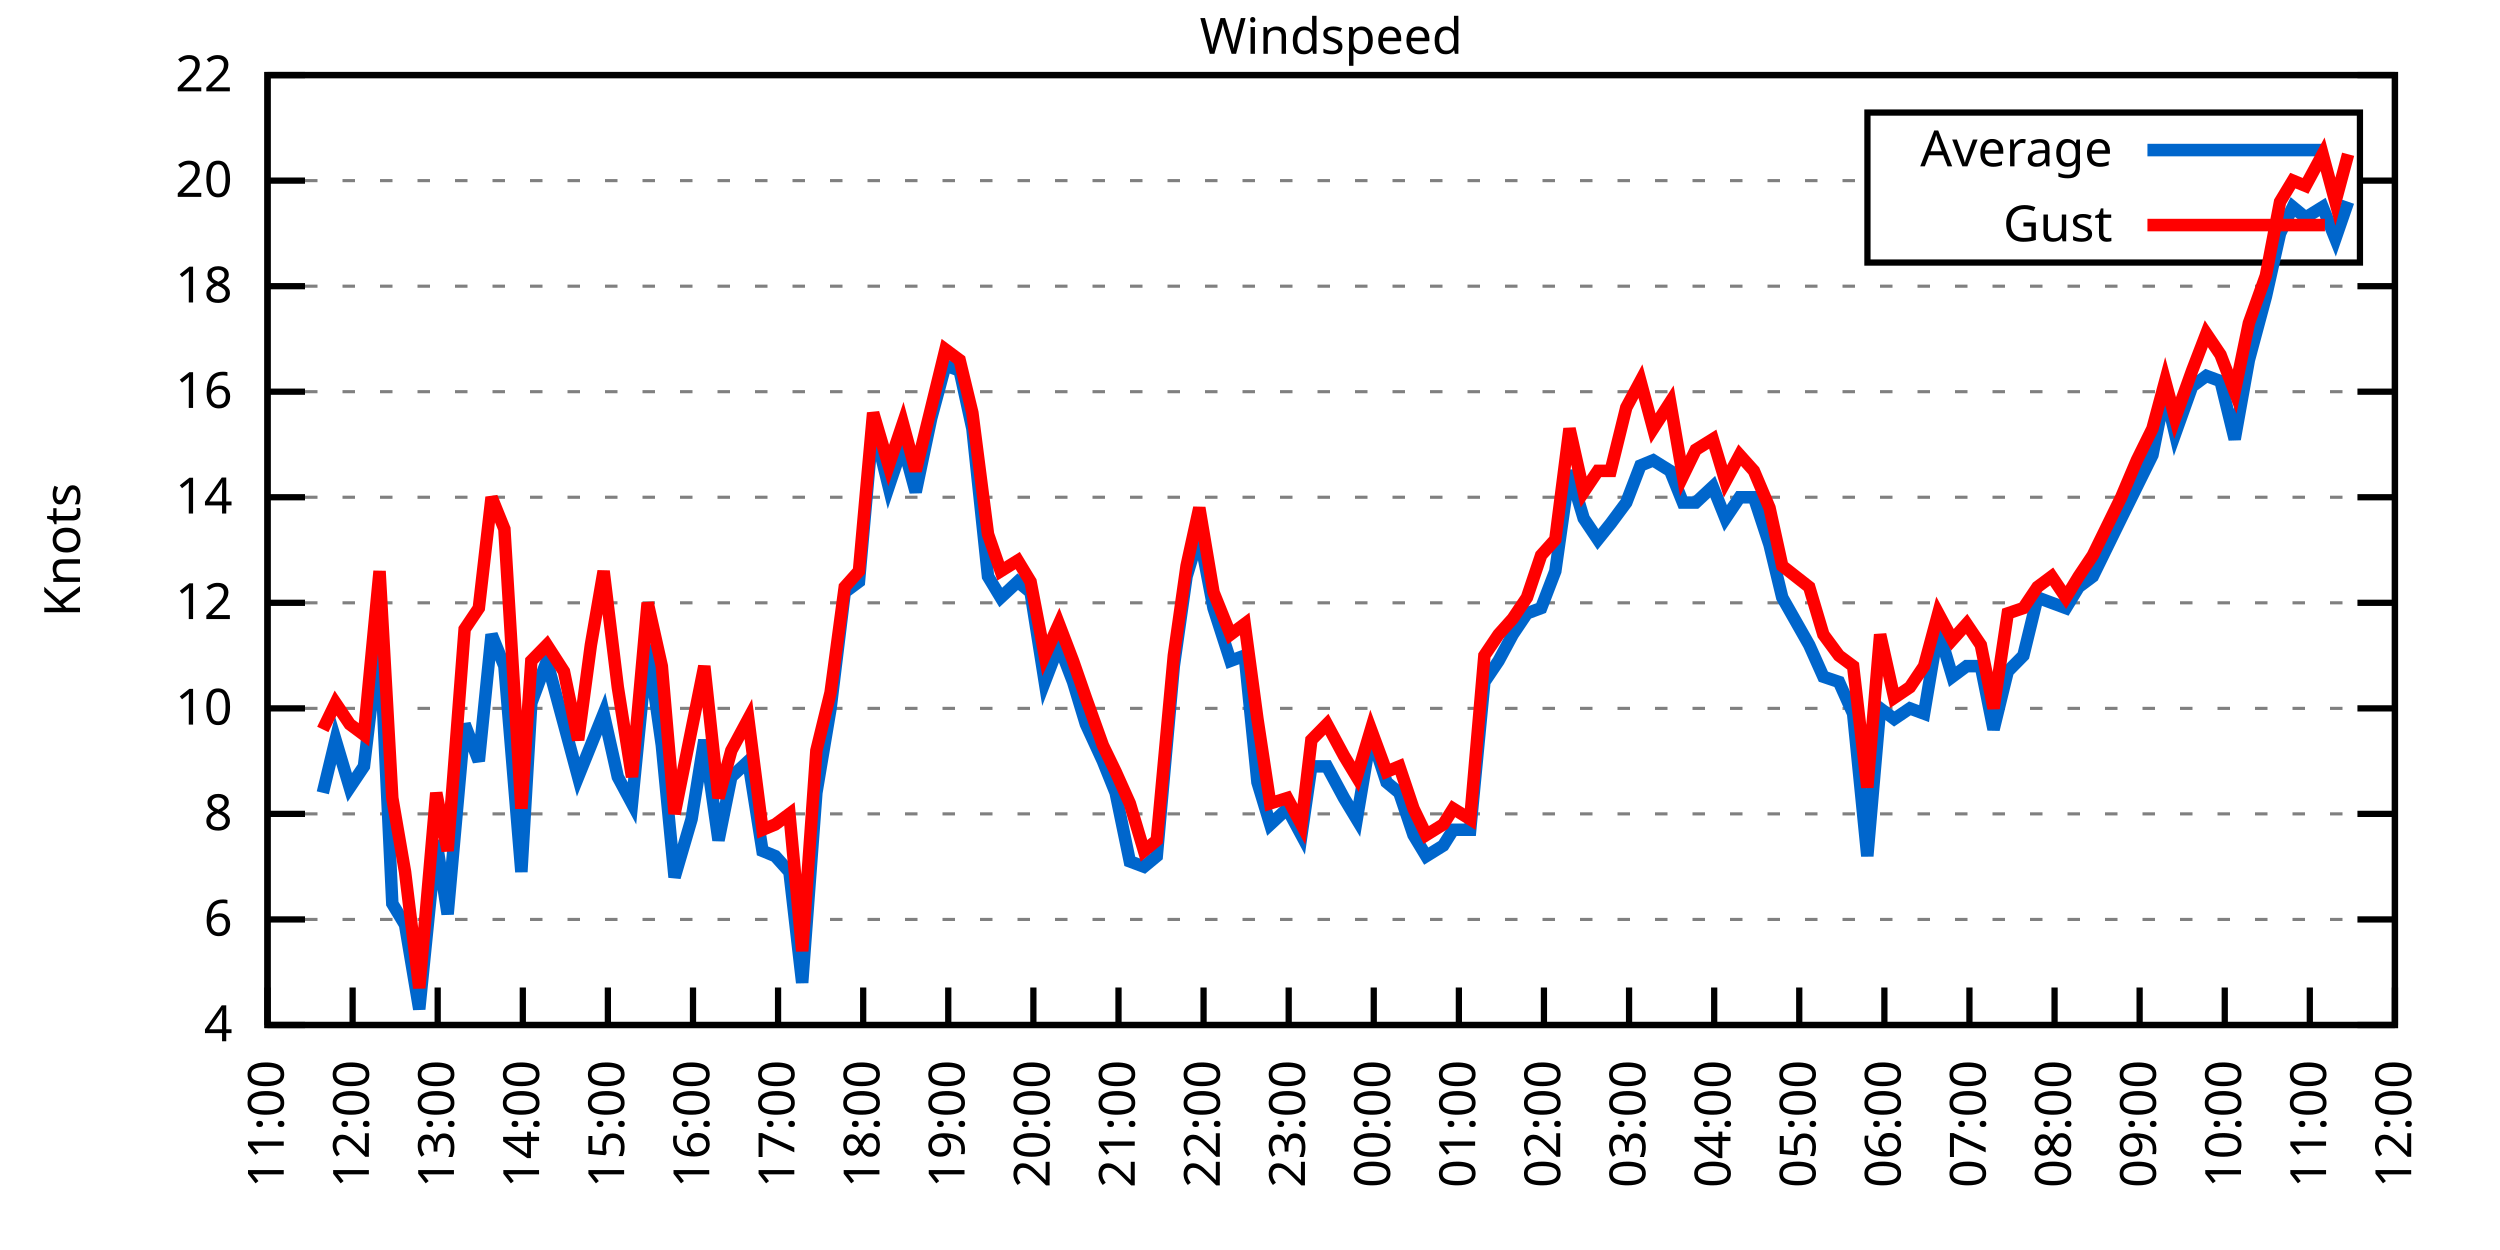
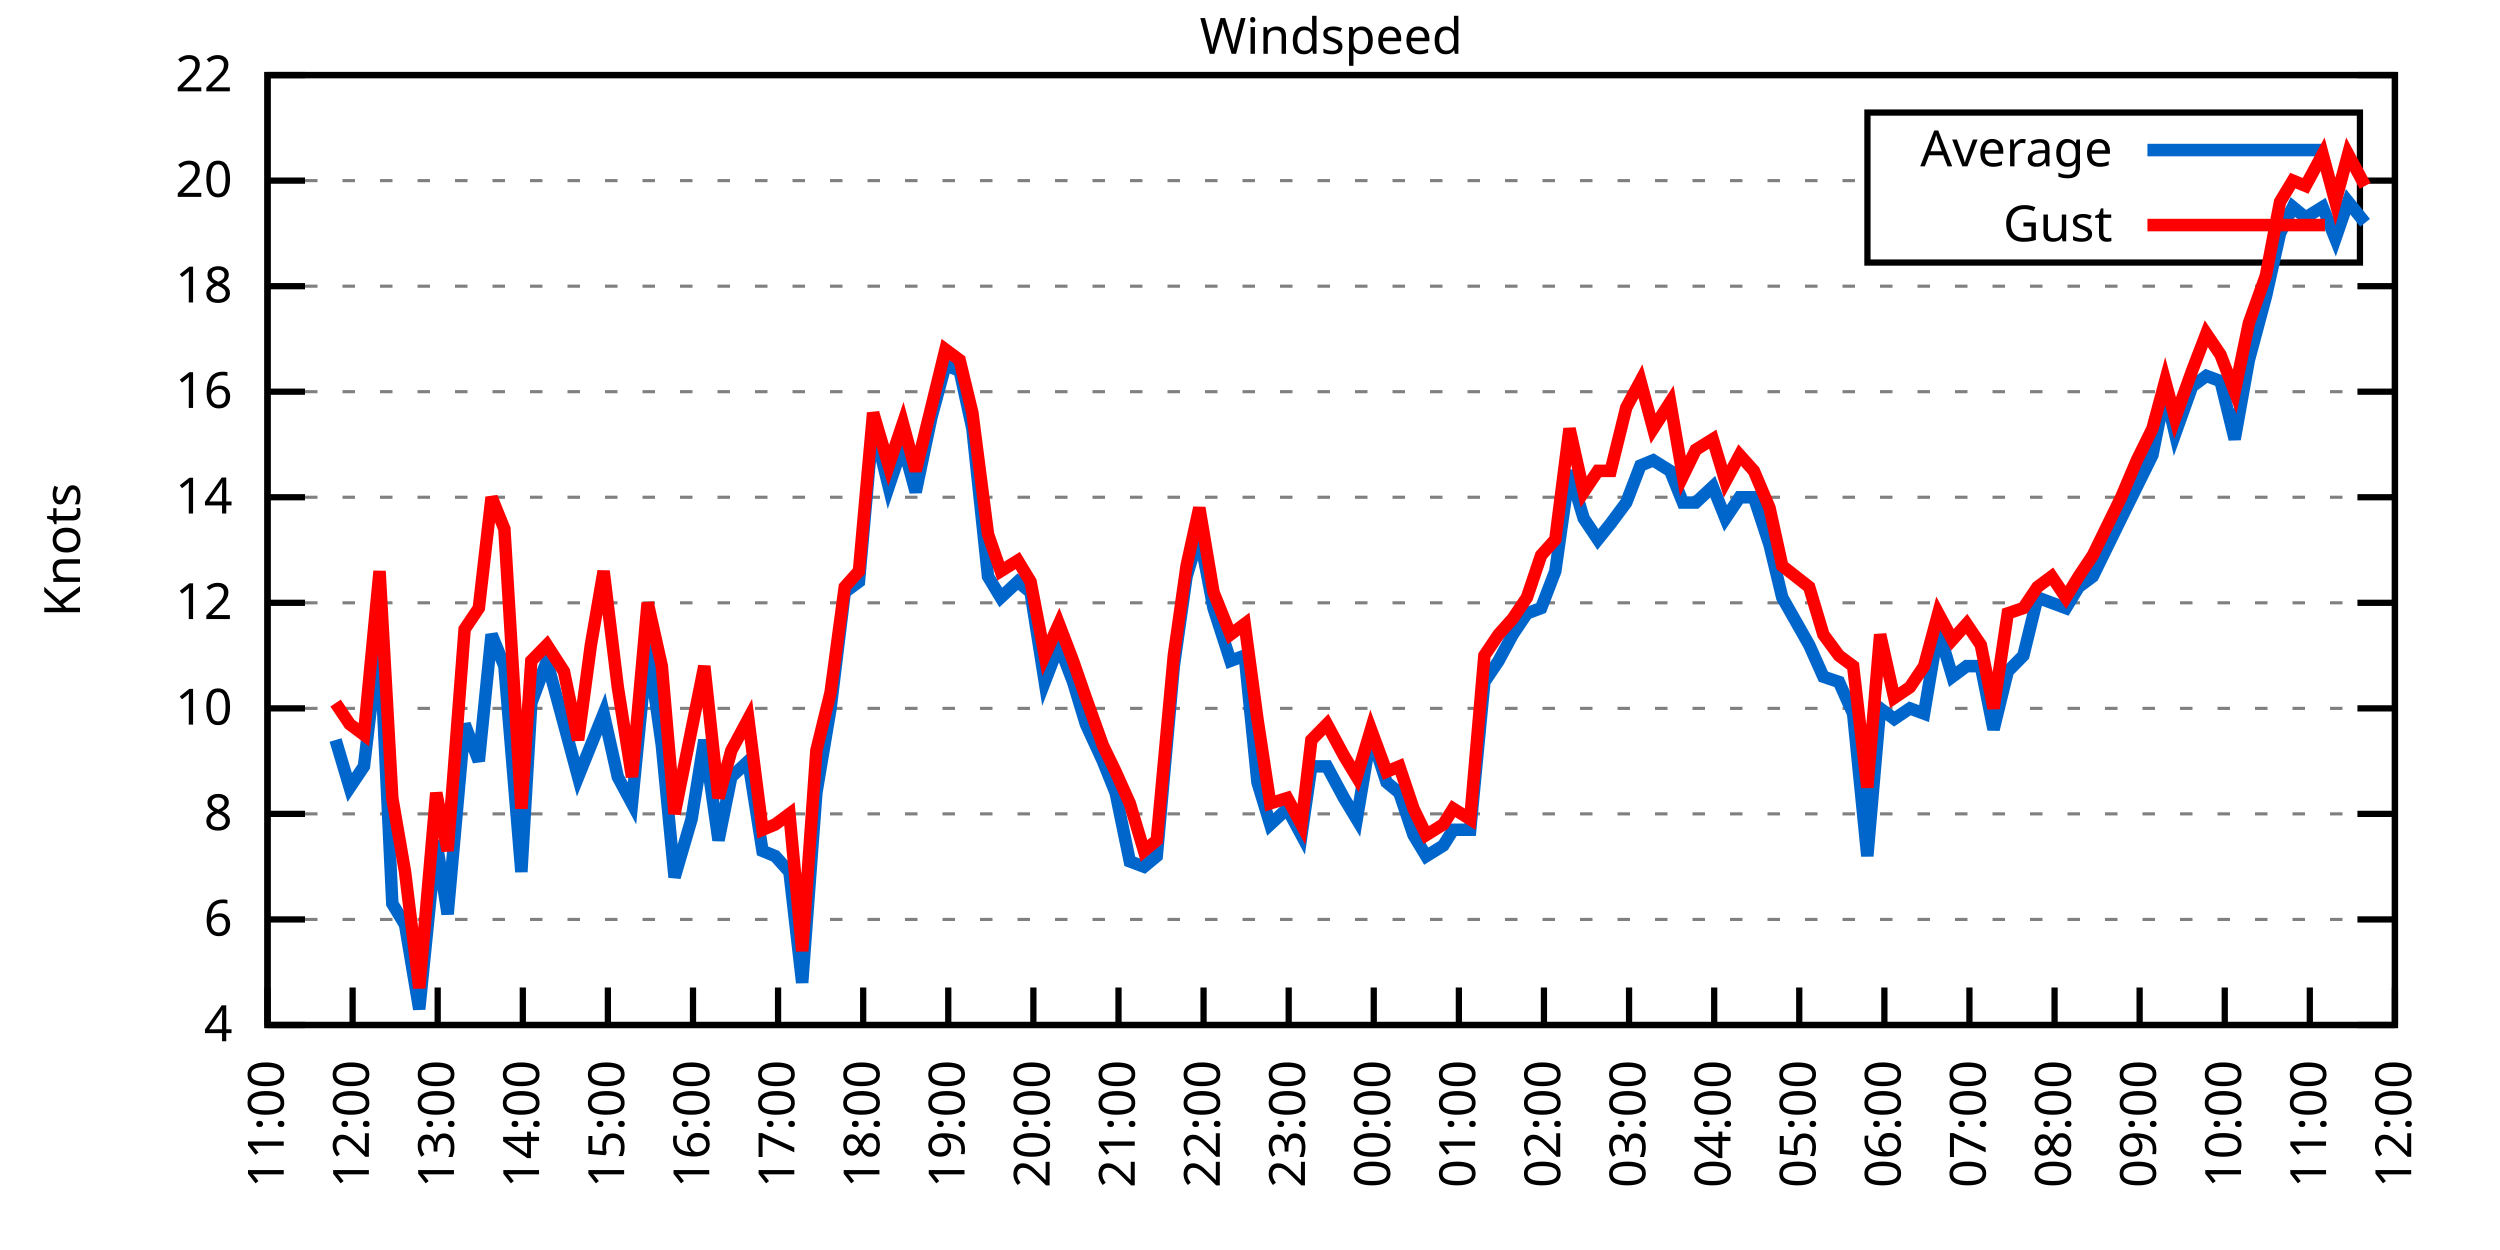
<svg xmlns="http://www.w3.org/2000/svg" xmlns:xlink="http://www.w3.org/1999/xlink" width="400" height="200" viewBox="0 0 400 200">
  <g id="gnuplot_canvas">
    <rect x="0" y="0" width="400" height="200" fill="none" />
    <defs>
      <circle id="gpDot" r="0.5" stroke-width="0.5" stroke="currentColor" />
      <path id="gpPt0" stroke-width="0.333" stroke="currentColor" d="M-1,0 h2 M0,-1 v2" />
      <path id="gpPt1" stroke-width="0.333" stroke="currentColor" d="M-1,-1 L1,1 M1,-1 L-1,1" />
      <path id="gpPt2" stroke-width="0.333" stroke="currentColor" d="M-1,0 L1,0 M0,-1 L0,1 M-1,-1 L1,1 M-1,1 L1,-1" />
      <rect id="gpPt3" stroke-width="0.333" stroke="currentColor" x="-1" y="-1" width="2" height="2" />
      <rect id="gpPt4" stroke-width="0.333" stroke="currentColor" fill="currentColor" x="-1" y="-1" width="2" height="2" />
      <circle id="gpPt5" stroke-width="0.333" stroke="currentColor" cx="0" cy="0" r="1" />
      <use xlink:href="#gpPt5" id="gpPt6" fill="currentColor" stroke="none" />
      <path id="gpPt7" stroke-width="0.333" stroke="currentColor" d="M0,-1.33 L-1.33,0.67 L1.33,0.67 z" />
      <use xlink:href="#gpPt7" id="gpPt8" fill="currentColor" stroke="none" />
      <use xlink:href="#gpPt7" id="gpPt9" stroke="currentColor" transform="rotate(180)" />
      <use xlink:href="#gpPt9" id="gpPt10" fill="currentColor" stroke="none" />
      <use xlink:href="#gpPt3" id="gpPt11" stroke="currentColor" transform="rotate(45)" />
      <use xlink:href="#gpPt11" id="gpPt12" fill="currentColor" stroke="none" />
      <path id="gpPt13" stroke-width="0.333" stroke="currentColor" d="M0,1.330 L1.265,0.411 L0.782,-1.067 L-0.782,-1.076 L-1.265,0.411 z" />
      <use xlink:href="#gpPt13" id="gpPt14" fill="currentColor" stroke="none" />
      <filter id="textbox" filterUnits="objectBoundingBox" x="0" y="0" height="1" width="1">
        <feFlood flood-color="white" flood-opacity="1" result="bgnd" />
        <feComposite in="SourceGraphic" in2="bgnd" operator="atop" />
      </filter>
      <filter id="greybox" filterUnits="objectBoundingBox" x="0" y="0" height="1" width="1">
        <feFlood flood-color="lightgrey" flood-opacity="1" result="grey" />
        <feComposite in="SourceGraphic" in2="grey" operator="atop" />
      </filter>
    </defs>
    <g fill="none" color="white" stroke="currentColor" stroke-width="1.00" stroke-linecap="butt" stroke-linejoin="miter">
</g>
    <g fill="none" color="black" stroke="currentColor" stroke-width="1.00" stroke-linecap="butt" stroke-linejoin="miter">
      <g stroke="none" shape-rendering="crispEdges">
        <polygon fill="rgb(255, 255, 255)" points="42.80,164.00 383.18,164.00 383.18,12.02 42.80,12.02 " />
      </g>
    </g>
    <g fill="none" color="black" stroke="currentColor" stroke-width="1.00" stroke-linecap="butt" stroke-linejoin="miter">
</g>
    <g fill="none" color="black" stroke="black" stroke-width="0.50" stroke-linecap="butt" stroke-linejoin="miter">
</g>
    <g fill="none" color="gray" stroke="currentColor" stroke-width="0.50" stroke-linecap="butt" stroke-linejoin="miter">
      <path stroke="gray" stroke-dasharray="2,4" class="gridline" d="M42.80,164.00 L383.19,164.00  " />
    </g>
    <g fill="none" color="gray" stroke="gray" stroke-width="1.00" stroke-linecap="butt" stroke-linejoin="miter">
</g>
    <g fill="none" color="black" stroke="currentColor" stroke-width="1.00" stroke-linecap="butt" stroke-linejoin="miter">
      <path stroke="black" d="M42.80,164.00 L48.80,164.00 M383.19,164.00 L377.19,164.00  " />
      <g transform="translate(37.20,166.60)" stroke="none" fill="black" font-family="Sans" font-size="8.00" text-anchor="end">
        <text>
          <tspan font-family="Sans"> 4</tspan>
        </text>
      </g>
    </g>
    <g fill="none" color="black" stroke="currentColor" stroke-width="1.00" stroke-linecap="butt" stroke-linejoin="miter">
</g>
    <g fill="none" color="black" stroke="black" stroke-width="0.50" stroke-linecap="butt" stroke-linejoin="miter">
</g>
    <g fill="none" color="gray" stroke="currentColor" stroke-width="0.50" stroke-linecap="butt" stroke-linejoin="miter">
      <path stroke="gray" stroke-dasharray="2,4" class="gridline" d="M42.80,147.11 L383.19,147.11  " />
    </g>
    <g fill="none" color="gray" stroke="gray" stroke-width="1.00" stroke-linecap="butt" stroke-linejoin="miter">
</g>
    <g fill="none" color="black" stroke="currentColor" stroke-width="1.00" stroke-linecap="butt" stroke-linejoin="miter">
      <path stroke="black" d="M42.80,147.11 L48.80,147.11 M383.19,147.11 L377.19,147.11  " />
      <g transform="translate(37.20,149.71)" stroke="none" fill="black" font-family="Sans" font-size="8.00" text-anchor="end">
        <text>
          <tspan font-family="Sans"> 6</tspan>
        </text>
      </g>
    </g>
    <g fill="none" color="black" stroke="currentColor" stroke-width="1.00" stroke-linecap="butt" stroke-linejoin="miter">
</g>
    <g fill="none" color="black" stroke="black" stroke-width="0.50" stroke-linecap="butt" stroke-linejoin="miter">
</g>
    <g fill="none" color="gray" stroke="currentColor" stroke-width="0.50" stroke-linecap="butt" stroke-linejoin="miter">
      <path stroke="gray" stroke-dasharray="2,4" class="gridline" d="M42.80,130.22 L383.19,130.22  " />
    </g>
    <g fill="none" color="gray" stroke="gray" stroke-width="1.00" stroke-linecap="butt" stroke-linejoin="miter">
</g>
    <g fill="none" color="black" stroke="currentColor" stroke-width="1.00" stroke-linecap="butt" stroke-linejoin="miter">
      <path stroke="black" d="M42.80,130.22 L48.80,130.22 M383.19,130.22 L377.19,130.22  " />
      <g transform="translate(37.20,132.82)" stroke="none" fill="black" font-family="Sans" font-size="8.00" text-anchor="end">
        <text>
          <tspan font-family="Sans"> 8</tspan>
        </text>
      </g>
    </g>
    <g fill="none" color="black" stroke="currentColor" stroke-width="1.00" stroke-linecap="butt" stroke-linejoin="miter">
</g>
    <g fill="none" color="black" stroke="black" stroke-width="0.50" stroke-linecap="butt" stroke-linejoin="miter">
</g>
    <g fill="none" color="gray" stroke="currentColor" stroke-width="0.50" stroke-linecap="butt" stroke-linejoin="miter">
      <path stroke="gray" stroke-dasharray="2,4" class="gridline" d="M42.80,113.34 L383.19,113.34  " />
    </g>
    <g fill="none" color="gray" stroke="gray" stroke-width="1.00" stroke-linecap="butt" stroke-linejoin="miter">
</g>
    <g fill="none" color="black" stroke="currentColor" stroke-width="1.00" stroke-linecap="butt" stroke-linejoin="miter">
      <path stroke="black" d="M42.80,113.34 L48.80,113.34 M383.19,113.34 L377.19,113.34  " />
      <g transform="translate(37.20,115.94)" stroke="none" fill="black" font-family="Sans" font-size="8.00" text-anchor="end">
        <text>
          <tspan font-family="Sans"> 10</tspan>
        </text>
      </g>
    </g>
    <g fill="none" color="black" stroke="currentColor" stroke-width="1.00" stroke-linecap="butt" stroke-linejoin="miter">
</g>
    <g fill="none" color="black" stroke="black" stroke-width="0.50" stroke-linecap="butt" stroke-linejoin="miter">
</g>
    <g fill="none" color="gray" stroke="currentColor" stroke-width="0.50" stroke-linecap="butt" stroke-linejoin="miter">
      <path stroke="gray" stroke-dasharray="2,4" class="gridline" d="M42.80,96.45 L383.19,96.45  " />
    </g>
    <g fill="none" color="gray" stroke="gray" stroke-width="1.00" stroke-linecap="butt" stroke-linejoin="miter">
</g>
    <g fill="none" color="black" stroke="currentColor" stroke-width="1.00" stroke-linecap="butt" stroke-linejoin="miter">
      <path stroke="black" d="M42.80,96.45 L48.80,96.45 M383.19,96.45 L377.19,96.45  " />
      <g transform="translate(37.20,99.05)" stroke="none" fill="black" font-family="Sans" font-size="8.00" text-anchor="end">
        <text>
          <tspan font-family="Sans"> 12</tspan>
        </text>
      </g>
    </g>
    <g fill="none" color="black" stroke="currentColor" stroke-width="1.00" stroke-linecap="butt" stroke-linejoin="miter">
</g>
    <g fill="none" color="black" stroke="black" stroke-width="0.50" stroke-linecap="butt" stroke-linejoin="miter">
</g>
    <g fill="none" color="gray" stroke="currentColor" stroke-width="0.50" stroke-linecap="butt" stroke-linejoin="miter">
      <path stroke="gray" stroke-dasharray="2,4" class="gridline" d="M42.80,79.56 L383.19,79.56  " />
    </g>
    <g fill="none" color="gray" stroke="gray" stroke-width="1.00" stroke-linecap="butt" stroke-linejoin="miter">
</g>
    <g fill="none" color="black" stroke="currentColor" stroke-width="1.00" stroke-linecap="butt" stroke-linejoin="miter">
      <path stroke="black" d="M42.80,79.56 L48.80,79.56 M383.19,79.56 L377.19,79.56  " />
      <g transform="translate(37.20,82.16)" stroke="none" fill="black" font-family="Sans" font-size="8.00" text-anchor="end">
        <text>
          <tspan font-family="Sans"> 14</tspan>
        </text>
      </g>
    </g>
    <g fill="none" color="black" stroke="currentColor" stroke-width="1.00" stroke-linecap="butt" stroke-linejoin="miter">
</g>
    <g fill="none" color="black" stroke="black" stroke-width="0.50" stroke-linecap="butt" stroke-linejoin="miter">
</g>
    <g fill="none" color="gray" stroke="currentColor" stroke-width="0.50" stroke-linecap="butt" stroke-linejoin="miter">
      <path stroke="gray" stroke-dasharray="2,4" class="gridline" d="M42.80,62.67 L383.19,62.67  " />
    </g>
    <g fill="none" color="gray" stroke="gray" stroke-width="1.00" stroke-linecap="butt" stroke-linejoin="miter">
</g>
    <g fill="none" color="black" stroke="currentColor" stroke-width="1.00" stroke-linecap="butt" stroke-linejoin="miter">
      <path stroke="black" d="M42.80,62.67 L48.80,62.67 M383.19,62.67 L377.19,62.67  " />
      <g transform="translate(37.20,65.27)" stroke="none" fill="black" font-family="Sans" font-size="8.00" text-anchor="end">
        <text>
          <tspan font-family="Sans"> 16</tspan>
        </text>
      </g>
    </g>
    <g fill="none" color="black" stroke="currentColor" stroke-width="1.00" stroke-linecap="butt" stroke-linejoin="miter">
</g>
    <g fill="none" color="black" stroke="black" stroke-width="0.50" stroke-linecap="butt" stroke-linejoin="miter">
</g>
    <g fill="none" color="gray" stroke="currentColor" stroke-width="0.50" stroke-linecap="butt" stroke-linejoin="miter">
      <path stroke="gray" stroke-dasharray="2,4" class="gridline" d="M42.80,45.79 L383.19,45.79  " />
    </g>
    <g fill="none" color="gray" stroke="gray" stroke-width="1.00" stroke-linecap="butt" stroke-linejoin="miter">
</g>
    <g fill="none" color="black" stroke="currentColor" stroke-width="1.00" stroke-linecap="butt" stroke-linejoin="miter">
      <path stroke="black" d="M42.80,45.79 L48.80,45.79 M383.19,45.79 L377.19,45.79  " />
      <g transform="translate(37.20,48.39)" stroke="none" fill="black" font-family="Sans" font-size="8.00" text-anchor="end">
        <text>
          <tspan font-family="Sans"> 18</tspan>
        </text>
      </g>
    </g>
    <g fill="none" color="black" stroke="currentColor" stroke-width="1.00" stroke-linecap="butt" stroke-linejoin="miter">
</g>
    <g fill="none" color="black" stroke="black" stroke-width="0.50" stroke-linecap="butt" stroke-linejoin="miter">
</g>
    <g fill="none" color="gray" stroke="currentColor" stroke-width="0.50" stroke-linecap="butt" stroke-linejoin="miter">
      <path stroke="gray" stroke-dasharray="2,4" class="gridline" d="M42.80,28.90 L298.79,28.90 M377.59,28.90 L383.19,28.90  " />
    </g>
    <g fill="none" color="gray" stroke="gray" stroke-width="1.00" stroke-linecap="butt" stroke-linejoin="miter">
</g>
    <g fill="none" color="black" stroke="currentColor" stroke-width="1.00" stroke-linecap="butt" stroke-linejoin="miter">
      <path stroke="black" d="M42.80,28.90 L48.80,28.90 M383.19,28.90 L377.19,28.90  " />
      <g transform="translate(37.20,31.50)" stroke="none" fill="black" font-family="Sans" font-size="8.00" text-anchor="end">
        <text>
          <tspan font-family="Sans"> 20</tspan>
        </text>
      </g>
    </g>
    <g fill="none" color="black" stroke="currentColor" stroke-width="1.00" stroke-linecap="butt" stroke-linejoin="miter">
</g>
    <g fill="none" color="black" stroke="black" stroke-width="0.50" stroke-linecap="butt" stroke-linejoin="miter">
</g>
    <g fill="none" color="gray" stroke="currentColor" stroke-width="0.50" stroke-linecap="butt" stroke-linejoin="miter">
      <path stroke="gray" stroke-dasharray="2,4" class="gridline" d="M42.80,12.01 L383.19,12.01  " />
    </g>
    <g fill="none" color="gray" stroke="gray" stroke-width="1.00" stroke-linecap="butt" stroke-linejoin="miter">
</g>
    <g fill="none" color="black" stroke="currentColor" stroke-width="1.00" stroke-linecap="butt" stroke-linejoin="miter">
      <path stroke="black" d="M42.80,12.01 L48.80,12.01 M383.19,12.01 L377.19,12.01  " />
      <g transform="translate(37.20,14.61)" stroke="none" fill="black" font-family="Sans" font-size="8.00" text-anchor="end">
        <text>
          <tspan font-family="Sans"> 22</tspan>
        </text>
      </g>
    </g>
    <g fill="none" color="black" stroke="currentColor" stroke-width="1.00" stroke-linecap="butt" stroke-linejoin="miter">
      <path stroke="black" d="M42.80,164.00 L42.80,158.00  " />
      <g transform="translate(45.40,169.60) rotate(270.00)" stroke="none" fill="black" font-family="Sans" font-size="8.00" text-anchor="end">
        <text>
          <tspan font-family="Sans">11:00</tspan>
        </text>
      </g>
    </g>
    <g fill="none" color="black" stroke="currentColor" stroke-width="1.00" stroke-linecap="butt" stroke-linejoin="miter">
      <path stroke="black" d="M56.42,164.00 L56.42,158.00  " />
      <g transform="translate(59.02,169.60) rotate(270.00)" stroke="none" fill="black" font-family="Sans" font-size="8.00" text-anchor="end">
        <text>
          <tspan font-family="Sans">12:00</tspan>
        </text>
      </g>
    </g>
    <g fill="none" color="black" stroke="currentColor" stroke-width="1.00" stroke-linecap="butt" stroke-linejoin="miter">
      <path stroke="black" d="M70.03,164.00 L70.03,158.00  " />
      <g transform="translate(72.63,169.60) rotate(270.00)" stroke="none" fill="black" font-family="Sans" font-size="8.00" text-anchor="end">
        <text>
          <tspan font-family="Sans">13:00</tspan>
        </text>
      </g>
    </g>
    <g fill="none" color="black" stroke="currentColor" stroke-width="1.00" stroke-linecap="butt" stroke-linejoin="miter">
      <path stroke="black" d="M83.65,164.00 L83.65,158.00  " />
      <g transform="translate(86.25,169.60) rotate(270.00)" stroke="none" fill="black" font-family="Sans" font-size="8.00" text-anchor="end">
        <text>
          <tspan font-family="Sans">14:00</tspan>
        </text>
      </g>
    </g>
    <g fill="none" color="black" stroke="currentColor" stroke-width="1.00" stroke-linecap="butt" stroke-linejoin="miter">
      <path stroke="black" d="M97.26,164.00 L97.26,158.00  " />
      <g transform="translate(99.86,169.60) rotate(270.00)" stroke="none" fill="black" font-family="Sans" font-size="8.00" text-anchor="end">
        <text>
          <tspan font-family="Sans">15:00</tspan>
        </text>
      </g>
    </g>
    <g fill="none" color="black" stroke="currentColor" stroke-width="1.00" stroke-linecap="butt" stroke-linejoin="miter">
      <path stroke="black" d="M110.88,164.00 L110.88,158.00  " />
      <g transform="translate(113.48,169.60) rotate(270.00)" stroke="none" fill="black" font-family="Sans" font-size="8.00" text-anchor="end">
        <text>
          <tspan font-family="Sans">16:00</tspan>
        </text>
      </g>
    </g>
    <g fill="none" color="black" stroke="currentColor" stroke-width="1.00" stroke-linecap="butt" stroke-linejoin="miter">
      <path stroke="black" d="M124.49,164.00 L124.49,158.00  " />
      <g transform="translate(127.09,169.60) rotate(270.00)" stroke="none" fill="black" font-family="Sans" font-size="8.00" text-anchor="end">
        <text>
          <tspan font-family="Sans">17:00</tspan>
        </text>
      </g>
    </g>
    <g fill="none" color="black" stroke="currentColor" stroke-width="1.00" stroke-linecap="butt" stroke-linejoin="miter">
      <path stroke="black" d="M138.11,164.00 L138.11,158.00  " />
      <g transform="translate(140.71,169.60) rotate(270.00)" stroke="none" fill="black" font-family="Sans" font-size="8.00" text-anchor="end">
        <text>
          <tspan font-family="Sans">18:00</tspan>
        </text>
      </g>
    </g>
    <g fill="none" color="black" stroke="currentColor" stroke-width="1.00" stroke-linecap="butt" stroke-linejoin="miter">
      <path stroke="black" d="M151.72,164.00 L151.72,158.00  " />
      <g transform="translate(154.32,169.60) rotate(270.00)" stroke="none" fill="black" font-family="Sans" font-size="8.00" text-anchor="end">
        <text>
          <tspan font-family="Sans">19:00</tspan>
        </text>
      </g>
    </g>
    <g fill="none" color="black" stroke="currentColor" stroke-width="1.00" stroke-linecap="butt" stroke-linejoin="miter">
      <path stroke="black" d="M165.34,164.00 L165.34,158.00  " />
      <g transform="translate(167.94,169.60) rotate(270.00)" stroke="none" fill="black" font-family="Sans" font-size="8.00" text-anchor="end">
        <text>
          <tspan font-family="Sans">20:00</tspan>
        </text>
      </g>
    </g>
    <g fill="none" color="black" stroke="currentColor" stroke-width="1.00" stroke-linecap="butt" stroke-linejoin="miter">
      <path stroke="black" d="M178.96,164.00 L178.96,158.00  " />
      <g transform="translate(181.56,169.60) rotate(270.00)" stroke="none" fill="black" font-family="Sans" font-size="8.00" text-anchor="end">
        <text>
          <tspan font-family="Sans">21:00</tspan>
        </text>
      </g>
    </g>
    <g fill="none" color="black" stroke="currentColor" stroke-width="1.00" stroke-linecap="butt" stroke-linejoin="miter">
      <path stroke="black" d="M192.57,164.00 L192.57,158.00  " />
      <g transform="translate(195.17,169.60) rotate(270.00)" stroke="none" fill="black" font-family="Sans" font-size="8.00" text-anchor="end">
        <text>
          <tspan font-family="Sans">22:00</tspan>
        </text>
      </g>
    </g>
    <g fill="none" color="black" stroke="currentColor" stroke-width="1.00" stroke-linecap="butt" stroke-linejoin="miter">
      <path stroke="black" d="M206.19,164.00 L206.19,158.00  " />
      <g transform="translate(208.79,169.60) rotate(270.00)" stroke="none" fill="black" font-family="Sans" font-size="8.00" text-anchor="end">
        <text>
          <tspan font-family="Sans">23:00</tspan>
        </text>
      </g>
    </g>
    <g fill="none" color="black" stroke="currentColor" stroke-width="1.00" stroke-linecap="butt" stroke-linejoin="miter">
      <path stroke="black" d="M219.80,164.00 L219.80,158.00  " />
      <g transform="translate(222.40,169.60) rotate(270.00)" stroke="none" fill="black" font-family="Sans" font-size="8.00" text-anchor="end">
        <text>
          <tspan font-family="Sans">00:00</tspan>
        </text>
      </g>
    </g>
    <g fill="none" color="black" stroke="currentColor" stroke-width="1.00" stroke-linecap="butt" stroke-linejoin="miter">
      <path stroke="black" d="M233.42,164.00 L233.42,158.00  " />
      <g transform="translate(236.02,169.60) rotate(270.00)" stroke="none" fill="black" font-family="Sans" font-size="8.00" text-anchor="end">
        <text>
          <tspan font-family="Sans">01:00</tspan>
        </text>
      </g>
    </g>
    <g fill="none" color="black" stroke="currentColor" stroke-width="1.00" stroke-linecap="butt" stroke-linejoin="miter">
      <path stroke="black" d="M247.03,164.00 L247.03,158.00  " />
      <g transform="translate(249.63,169.60) rotate(270.00)" stroke="none" fill="black" font-family="Sans" font-size="8.00" text-anchor="end">
        <text>
          <tspan font-family="Sans">02:00</tspan>
        </text>
      </g>
    </g>
    <g fill="none" color="black" stroke="currentColor" stroke-width="1.00" stroke-linecap="butt" stroke-linejoin="miter">
      <path stroke="black" d="M260.65,164.00 L260.65,158.00  " />
      <g transform="translate(263.25,169.60) rotate(270.00)" stroke="none" fill="black" font-family="Sans" font-size="8.00" text-anchor="end">
        <text>
          <tspan font-family="Sans">03:00</tspan>
        </text>
      </g>
    </g>
    <g fill="none" color="black" stroke="currentColor" stroke-width="1.00" stroke-linecap="butt" stroke-linejoin="miter">
      <path stroke="black" d="M274.27,164.00 L274.27,158.00  " />
      <g transform="translate(276.87,169.60) rotate(270.00)" stroke="none" fill="black" font-family="Sans" font-size="8.00" text-anchor="end">
        <text>
          <tspan font-family="Sans">04:00</tspan>
        </text>
      </g>
    </g>
    <g fill="none" color="black" stroke="currentColor" stroke-width="1.00" stroke-linecap="butt" stroke-linejoin="miter">
      <path stroke="black" d="M287.88,164.00 L287.88,158.00  " />
      <g transform="translate(290.48,169.60) rotate(270.00)" stroke="none" fill="black" font-family="Sans" font-size="8.00" text-anchor="end">
        <text>
          <tspan font-family="Sans">05:00</tspan>
        </text>
      </g>
    </g>
    <g fill="none" color="black" stroke="currentColor" stroke-width="1.00" stroke-linecap="butt" stroke-linejoin="miter">
      <path stroke="black" d="M301.50,164.00 L301.50,158.00  " />
      <g transform="translate(304.10,169.60) rotate(270.00)" stroke="none" fill="black" font-family="Sans" font-size="8.00" text-anchor="end">
        <text>
          <tspan font-family="Sans">06:00</tspan>
        </text>
      </g>
    </g>
    <g fill="none" color="black" stroke="currentColor" stroke-width="1.00" stroke-linecap="butt" stroke-linejoin="miter">
      <path stroke="black" d="M315.11,164.00 L315.11,158.00  " />
      <g transform="translate(317.71,169.60) rotate(270.00)" stroke="none" fill="black" font-family="Sans" font-size="8.00" text-anchor="end">
        <text>
          <tspan font-family="Sans">07:00</tspan>
        </text>
      </g>
    </g>
    <g fill="none" color="black" stroke="currentColor" stroke-width="1.00" stroke-linecap="butt" stroke-linejoin="miter">
      <path stroke="black" d="M328.73,164.00 L328.73,158.00  " />
      <g transform="translate(331.33,169.60) rotate(270.00)" stroke="none" fill="black" font-family="Sans" font-size="8.00" text-anchor="end">
        <text>
          <tspan font-family="Sans">08:00</tspan>
        </text>
      </g>
    </g>
    <g fill="none" color="black" stroke="currentColor" stroke-width="1.00" stroke-linecap="butt" stroke-linejoin="miter">
      <path stroke="black" d="M342.34,164.00 L342.34,158.00  " />
      <g transform="translate(344.94,169.60) rotate(270.00)" stroke="none" fill="black" font-family="Sans" font-size="8.00" text-anchor="end">
        <text>
          <tspan font-family="Sans">09:00</tspan>
        </text>
      </g>
    </g>
    <g fill="none" color="black" stroke="currentColor" stroke-width="1.00" stroke-linecap="butt" stroke-linejoin="miter">
      <path stroke="black" d="M355.96,164.00 L355.96,158.00  " />
      <g transform="translate(358.56,169.60) rotate(270.00)" stroke="none" fill="black" font-family="Sans" font-size="8.00" text-anchor="end">
        <text>
          <tspan font-family="Sans">10:00</tspan>
        </text>
      </g>
    </g>
    <g fill="none" color="black" stroke="currentColor" stroke-width="1.00" stroke-linecap="butt" stroke-linejoin="miter">
      <path stroke="black" d="M369.57,164.00 L369.57,158.00  " />
      <g transform="translate(372.17,169.60) rotate(270.00)" stroke="none" fill="black" font-family="Sans" font-size="8.00" text-anchor="end">
        <text>
          <tspan font-family="Sans">11:00</tspan>
        </text>
      </g>
    </g>
    <g fill="none" color="black" stroke="currentColor" stroke-width="1.00" stroke-linecap="butt" stroke-linejoin="miter">
      <path stroke="black" d="M383.19,164.00 L383.19,158.00  " />
      <g transform="translate(385.79,169.60) rotate(270.00)" stroke="none" fill="black" font-family="Sans" font-size="8.00" text-anchor="end">
        <text>
          <tspan font-family="Sans">12:00</tspan>
        </text>
      </g>
    </g>
    <g fill="none" color="black" stroke="currentColor" stroke-width="1.00" stroke-linecap="butt" stroke-linejoin="miter">
</g>
    <g fill="none" color="black" stroke="currentColor" stroke-width="1.00" stroke-linecap="butt" stroke-linejoin="miter">
      <path stroke="black" d="M42.80,12.01 L42.80,164.00 L383.19,164.00 L383.19,12.01 L42.80,12.01 Z  " />
    </g>
    <g fill="none" color="black" stroke="currentColor" stroke-width="1.00" stroke-linecap="butt" stroke-linejoin="miter">
</g>
    <g fill="none" color="black" stroke="currentColor" stroke-width="1.00" stroke-linecap="butt" stroke-linejoin="miter">
      <path stroke="black" d="M298.79,42.01 L298.79,18.01 L377.59,18.01 L377.59,42.01 L298.79,42.01 Z  " />
    </g>
    <g id="Windspeed_plot_1">
      <g fill="none" color="white" stroke="black" stroke-width="2.00" stroke-linecap="butt" stroke-linejoin="miter">
</g>
      <g fill="none" color="black" stroke="currentColor" stroke-width="2.00" stroke-linecap="butt" stroke-linejoin="miter">
        <g transform="translate(337.99,26.61)" stroke="none" fill="black" font-family="Sans" font-size="8.00" text-anchor="end">
          <text>
            <tspan font-family="Sans">Average</tspan>
          </text>
        </g>
      </g>
      <g fill="none" color="black" stroke="currentColor" stroke-width="2.00" stroke-linecap="butt" stroke-linejoin="miter">
-         <path stroke="rgb(  0, 102, 204)" d="M343.59,24.01 L371.99,24.01 M51.65,126.85 L53.69,118.40 L55.96,126.00 L58.23,122.62 L60.73,101.52 L62.77,144.58   L64.81,147.96 L67.08,161.47 L69.80,134.45 L71.62,146.27 L74.34,115.87 L76.61,121.78 L78.65,101.52 L80.70,106.58   L83.42,139.51 L85.01,112.49 L87.50,105.74 L90.23,115.87 L92.50,124.31 L94.54,119.25 L96.58,114.18 L98.85,124.31   L101.12,128.54 L103.62,103.20 L105.89,119.25 L107.93,140.36 L110.65,131.07 L112.69,118.40 L114.96,134.45 L117.01,124.31   L119.73,121.78 L122.00,136.14 L124.04,136.98 L126.31,139.51 L128.35,157.24 L130.62,126.85 L132.89,113.34 L135.16,94.76   L137.43,93.07 L139.70,67.74 L142.19,77.87 L144.46,71.12 L146.51,78.72 L149.00,66.90 L151.27,58.45 L153.54,59.30   L155.58,68.58 L158.08,92.23 L160.12,95.60 L162.84,93.07 L164.89,94.76 L167.16,109.11 L169.43,103.20 L171.69,109.11   L173.74,115.87 L176.46,121.78 L178.50,126.85 L180.77,137.82 L183.04,138.67 L185.08,136.98 L187.81,106.58 L189.85,92.23   L191.89,85.47 L194.16,97.29 L196.88,105.74 L199.15,104.89 L201.19,125.16 L203.24,131.91 L205.96,129.38 L208.23,133.60   L209.82,122.62 L212.31,122.62 L215.04,127.69 L217.08,131.07 L219.35,117.56 L221.85,125.16 L223.89,126.85 L226.16,133.60   L228.20,136.98 L230.92,135.29 L232.51,132.76 L235.23,132.76 L237.50,109.11 L239.77,105.74 L242.04,101.52 L244.31,98.14   L246.58,97.29 L248.85,91.38 L251.12,75.34 L253.39,82.94 L255.66,86.32 L257.70,83.78 L260.20,80.41 L262.47,74.49   L264.51,73.65 L267.23,75.34 L269.27,80.41 L271.32,80.41 L274.04,77.87 L276.08,82.94 L278.35,79.56 L280.62,79.56   L283.12,87.16 L285.16,95.60 L289.47,103.20 L291.74,108.27 L294.23,109.11 L296.50,114.18 L298.77,136.98 L300.82,113.34   L303.08,115.03 L305.58,113.34 L307.85,114.18 L310.12,100.67 L312.39,108.27 L314.66,106.58 L316.93,106.58 L318.97,116.71   L321.24,107.43 L323.74,104.89 L326.00,95.60 L328.27,96.45 L330.54,97.29 L332.59,93.92 L334.85,92.23 L339.39,82.94   L341.89,77.87 L344.39,72.81 L346.43,62.67 L348.02,69.43 L350.74,61.83 L353.01,60.14 L355.28,60.98 L357.55,70.27   L359.82,57.61 L362.54,47.47 L364.81,37.34 L366.85,33.12 L368.89,34.81 L371.62,33.12 L373.66,38.19 L375.70,32.28    " />
+         <path stroke="rgb(  0, 102, 204)" d="M343.59,24.01 L371.99,24.01 M53.69,118.40 L55.96,126.00 L58.23,122.62 L60.73,101.52 L62.77,144.58 L64.81,147.96   L67.08,161.47 L69.80,134.45 L71.62,146.27 L74.34,115.87 L76.61,121.78 L78.65,101.52 L80.70,106.58 L83.42,139.51   L85.01,112.49 L87.50,105.74 L90.23,115.87 L92.50,124.31 L94.54,119.25 L96.58,114.18 L98.85,124.31 L101.12,128.54   L103.62,103.20 L105.89,119.25 L107.93,140.36 L110.65,131.07 L112.69,118.40 L114.96,134.45 L117.01,124.31 L119.73,121.78   L122.00,136.14 L124.04,136.98 L126.31,139.51 L128.35,157.24 L130.62,126.85 L132.89,113.34 L135.16,94.76 L137.43,93.07   L139.70,67.74 L142.19,77.87 L144.46,71.12 L146.51,78.72 L149.00,66.90 L151.27,58.45 L153.54,59.30 L155.58,68.58   L158.08,92.23 L160.12,95.60 L162.84,93.07 L164.89,94.76 L167.16,109.11 L169.43,103.20 L171.69,109.11 L173.74,115.87   L176.46,121.78 L178.50,126.85 L180.77,137.82 L183.04,138.67 L185.08,136.98 L187.81,106.58 L189.85,92.23 L191.89,85.47   L194.16,97.29 L196.88,105.74 L199.15,104.89 L201.19,125.16 L203.24,131.91 L205.96,129.38 L208.23,133.60 L209.82,122.62   L212.31,122.62 L215.04,127.69 L217.08,131.07 L219.35,117.56 L221.85,125.16 L223.89,126.85 L226.16,133.60 L228.20,136.98   L230.92,135.29 L232.51,132.76 L235.23,132.76 L237.50,109.11 L239.77,105.74 L242.04,101.52 L244.31,98.14 L246.58,97.29   L248.85,91.38 L251.12,75.34 L253.39,82.94 L255.66,86.32 L257.70,83.78 L260.20,80.41 L262.47,74.49 L264.51,73.65   L267.23,75.34 L269.27,80.41 L271.32,80.41 L274.04,77.87 L276.08,82.94 L278.35,79.56 L280.62,79.56 L283.12,87.16   L285.16,95.60 L289.47,103.20 L291.74,108.27 L294.23,109.11 L296.50,114.18 L298.77,136.98 L300.82,113.34 L303.08,115.03   L305.58,113.34 L307.85,114.18 L310.12,100.67 L312.39,108.27 L314.66,106.58 L316.93,106.58 L318.97,116.71 L321.24,107.43   L323.74,104.89 L326.00,95.60 L328.27,96.45 L330.54,97.29 L332.59,93.92 L334.85,92.23 L339.39,82.94 L341.89,77.87   L344.39,72.81 L346.43,62.67 L348.02,69.43 L350.74,61.83 L353.01,60.14 L355.28,60.98 L357.55,70.27 L359.82,57.61   L362.54,47.47 L364.81,37.34 L366.85,33.12 L368.89,34.81 L371.62,33.12 L373.66,38.19 L375.70,32.28 L378.42,35.65    " />
      </g>
    </g>
    <g id="Windspeed_plot_2">
      <g fill="none" color="black" stroke="currentColor" stroke-width="2.00" stroke-linecap="butt" stroke-linejoin="miter">
        <g transform="translate(337.99,38.61)" stroke="none" fill="black" font-family="Sans" font-size="8.00" text-anchor="end">
          <text>
            <tspan font-family="Sans">Gust</tspan>
          </text>
        </g>
      </g>
      <g fill="none" color="black" stroke="currentColor" stroke-width="2.00" stroke-linecap="butt" stroke-linejoin="miter">
-         <path stroke="rgb(255,   0,   0)" d="M343.59,36.01 L371.99,36.01 M51.65,116.71 L53.69,112.49 L55.96,115.87 L58.23,117.56 L60.73,91.38 L62.77,127.69   L64.81,139.51 L67.08,158.09 L69.80,126.85 L71.62,136.14 L74.34,100.67 L76.61,97.29 L78.65,79.56 L80.70,84.63   L83.42,129.38 L85.01,105.74 L87.50,103.20 L90.23,107.43 L92.50,118.40 L94.54,103.20 L96.58,91.38 L98.85,109.96   L101.12,124.31 L103.62,96.45 L105.89,106.58 L107.93,130.22 L110.65,116.71 L112.69,106.58 L114.96,127.69 L117.01,120.09   L119.73,115.03 L122.00,132.76 L124.04,131.91 L126.31,130.22 L128.35,152.18 L130.62,120.09 L132.89,110.80 L135.16,93.92   L137.43,91.38 L139.70,66.05 L142.19,74.49 L144.46,67.74 L146.51,75.34 L149.00,65.21 L151.27,55.92 L153.54,57.61   L155.58,66.05 L158.08,85.47 L160.12,91.38 L162.84,89.69 L164.89,93.07 L167.16,104.89 L169.43,99.83 L171.69,105.74   L173.74,111.65 L176.46,119.25 L178.50,123.47 L180.77,128.54 L183.04,136.14 L185.08,134.45 L187.81,104.89 L189.85,90.54   L191.89,81.25 L194.16,94.76 L196.88,101.52 L199.15,99.83 L201.19,115.03 L203.24,128.54 L205.96,127.69 L208.23,131.91   L209.82,118.40 L212.31,115.87 L215.04,120.94 L217.08,124.31 L219.35,116.71 L221.85,123.47 L223.89,122.62 L226.16,129.38   L228.20,133.60 L230.92,131.91 L232.51,129.38 L235.23,131.07 L237.50,104.89 L239.77,101.52 L242.04,98.98 L244.31,95.60   L246.58,88.85 L248.85,86.32 L251.12,68.58 L253.39,78.72 L255.66,75.34 L257.70,75.34 L260.20,65.21 L262.47,60.98   L264.51,68.58 L267.23,64.36 L269.27,76.18 L271.32,71.96 L274.04,70.27 L276.08,77.03 L278.35,72.81 L280.62,75.34   L283.12,81.25 L285.16,90.54 L289.47,93.92 L291.74,101.52 L294.23,104.89 L296.50,106.58 L298.77,126.00 L300.82,101.52   L303.08,111.65 L305.58,109.96 L307.85,106.58 L310.12,98.14 L312.39,102.36 L314.66,99.83 L316.93,103.20 L318.97,113.34   L321.24,98.14 L323.74,97.29 L326.00,93.92 L328.27,92.23 L330.54,95.60 L332.59,92.23 L334.85,88.85 L339.39,79.56   L341.89,73.65 L344.39,68.58 L346.43,60.98 L348.02,66.90 L350.74,59.30 L353.01,53.39 L355.28,56.76 L357.55,62.67   L359.82,51.70 L362.54,44.10 L364.81,32.28 L366.85,28.90 L368.89,29.74 L371.62,24.68 L373.66,32.28 L375.70,24.68    " />
+         <path stroke="rgb(255,   0,   0)" d="M343.59,36.01 L371.99,36.01 M53.69,112.49 L55.96,115.87 L58.23,117.56 L60.73,91.38 L62.77,127.69 L64.81,139.51   L67.08,158.09 L69.80,126.85 L71.62,136.14 L74.34,100.67 L76.61,97.29 L78.65,79.56 L80.70,84.63 L83.42,129.38   L85.01,105.74 L87.50,103.20 L90.23,107.43 L92.50,118.40 L94.54,103.20 L96.58,91.38 L98.85,109.96 L101.12,124.31   L103.62,96.45 L105.89,106.58 L107.93,130.22 L110.65,116.71 L112.69,106.58 L114.96,127.69 L117.01,120.09 L119.73,115.03   L122.00,132.76 L124.04,131.91 L126.31,130.22 L128.35,152.18 L130.62,120.09 L132.89,110.80 L135.16,93.92 L137.43,91.38   L139.70,66.05 L142.19,74.49 L144.46,67.74 L146.51,75.34 L149.00,65.21 L151.27,55.92 L153.54,57.61 L155.58,66.05   L158.08,85.47 L160.12,91.38 L162.84,89.69 L164.89,93.07 L167.16,104.89 L169.43,99.83 L171.69,105.74 L173.74,111.65   L176.46,119.25 L178.50,123.47 L180.77,128.54 L183.04,136.14 L185.08,134.45 L187.81,104.89 L189.85,90.54 L191.89,81.25   L194.16,94.76 L196.88,101.52 L199.15,99.83 L201.19,115.03 L203.24,128.54 L205.96,127.69 L208.23,131.91 L209.82,118.40   L212.31,115.87 L215.04,120.94 L217.08,124.31 L219.35,116.71 L221.85,123.47 L223.89,122.62 L226.16,129.38 L228.20,133.60   L230.92,131.91 L232.51,129.38 L235.23,131.07 L237.50,104.89 L239.77,101.52 L242.04,98.98 L244.31,95.60 L246.58,88.85   L248.85,86.32 L251.12,68.58 L253.39,78.72 L255.66,75.34 L257.70,75.34 L260.20,65.21 L262.47,60.98 L264.51,68.58   L267.23,64.36 L269.27,76.18 L271.32,71.96 L274.04,70.27 L276.08,77.03 L278.35,72.81 L280.62,75.34 L283.12,81.25   L285.16,90.54 L289.47,93.92 L291.74,101.52 L294.23,104.89 L296.50,106.58 L298.77,126.00 L300.82,101.52 L303.08,111.65   L305.58,109.96 L307.85,106.58 L310.12,98.14 L312.39,102.36 L314.66,99.83 L316.93,103.20 L318.97,113.34 L321.24,98.14   L323.74,97.29 L326.00,93.92 L328.27,92.23 L330.54,95.60 L332.59,92.23 L334.85,88.85 L339.39,79.56 L341.89,73.65   L344.39,68.58 L346.43,60.98 L348.02,66.90 L350.74,59.30 L353.01,53.39 L355.28,56.76 L357.55,62.67 L359.82,51.70   L362.54,44.10 L364.81,32.28 L366.85,28.90 L368.89,29.74 L371.62,24.68 L373.66,32.28 L375.70,24.68 L378.42,29.74    " />
      </g>
    </g>
    <g fill="none" color="black" stroke="currentColor" stroke-width="2.00" stroke-linecap="butt" stroke-linejoin="miter">
</g>
    <g fill="none" color="black" stroke="black" stroke-width="1.00" stroke-linecap="butt" stroke-linejoin="miter">
</g>
    <g fill="none" color="black" stroke="currentColor" stroke-width="1.00" stroke-linecap="butt" stroke-linejoin="miter">
      <path stroke="black" d="M42.80,12.01 L42.80,164.00 L383.19,164.00 L383.19,12.01 L42.80,12.01 Z  " />
      <g transform="translate(12.80,88.01) rotate(270.00)" stroke="none" fill="black" font-family="Sans" font-size="8.00" text-anchor="middle">
        <text>
          <tspan font-family="Sans">Knots</tspan>
        </text>
      </g>
    </g>
    <g fill="none" color="black" stroke="currentColor" stroke-width="1.00" stroke-linecap="butt" stroke-linejoin="miter">
</g>
    <g fill="none" color="black" stroke="currentColor" stroke-width="1.00" stroke-linecap="butt" stroke-linejoin="miter">
      <g transform="translate(212.99,8.61)" stroke="none" fill="black" font-family="Sans" font-size="8.00" text-anchor="middle">
        <text>
          <tspan font-family="Sans">Windspeed</tspan>
        </text>
      </g>
    </g>
    <g fill="none" color="black" stroke="currentColor" stroke-width="1.00" stroke-linecap="butt" stroke-linejoin="miter">
</g>
  </g>
</svg>
